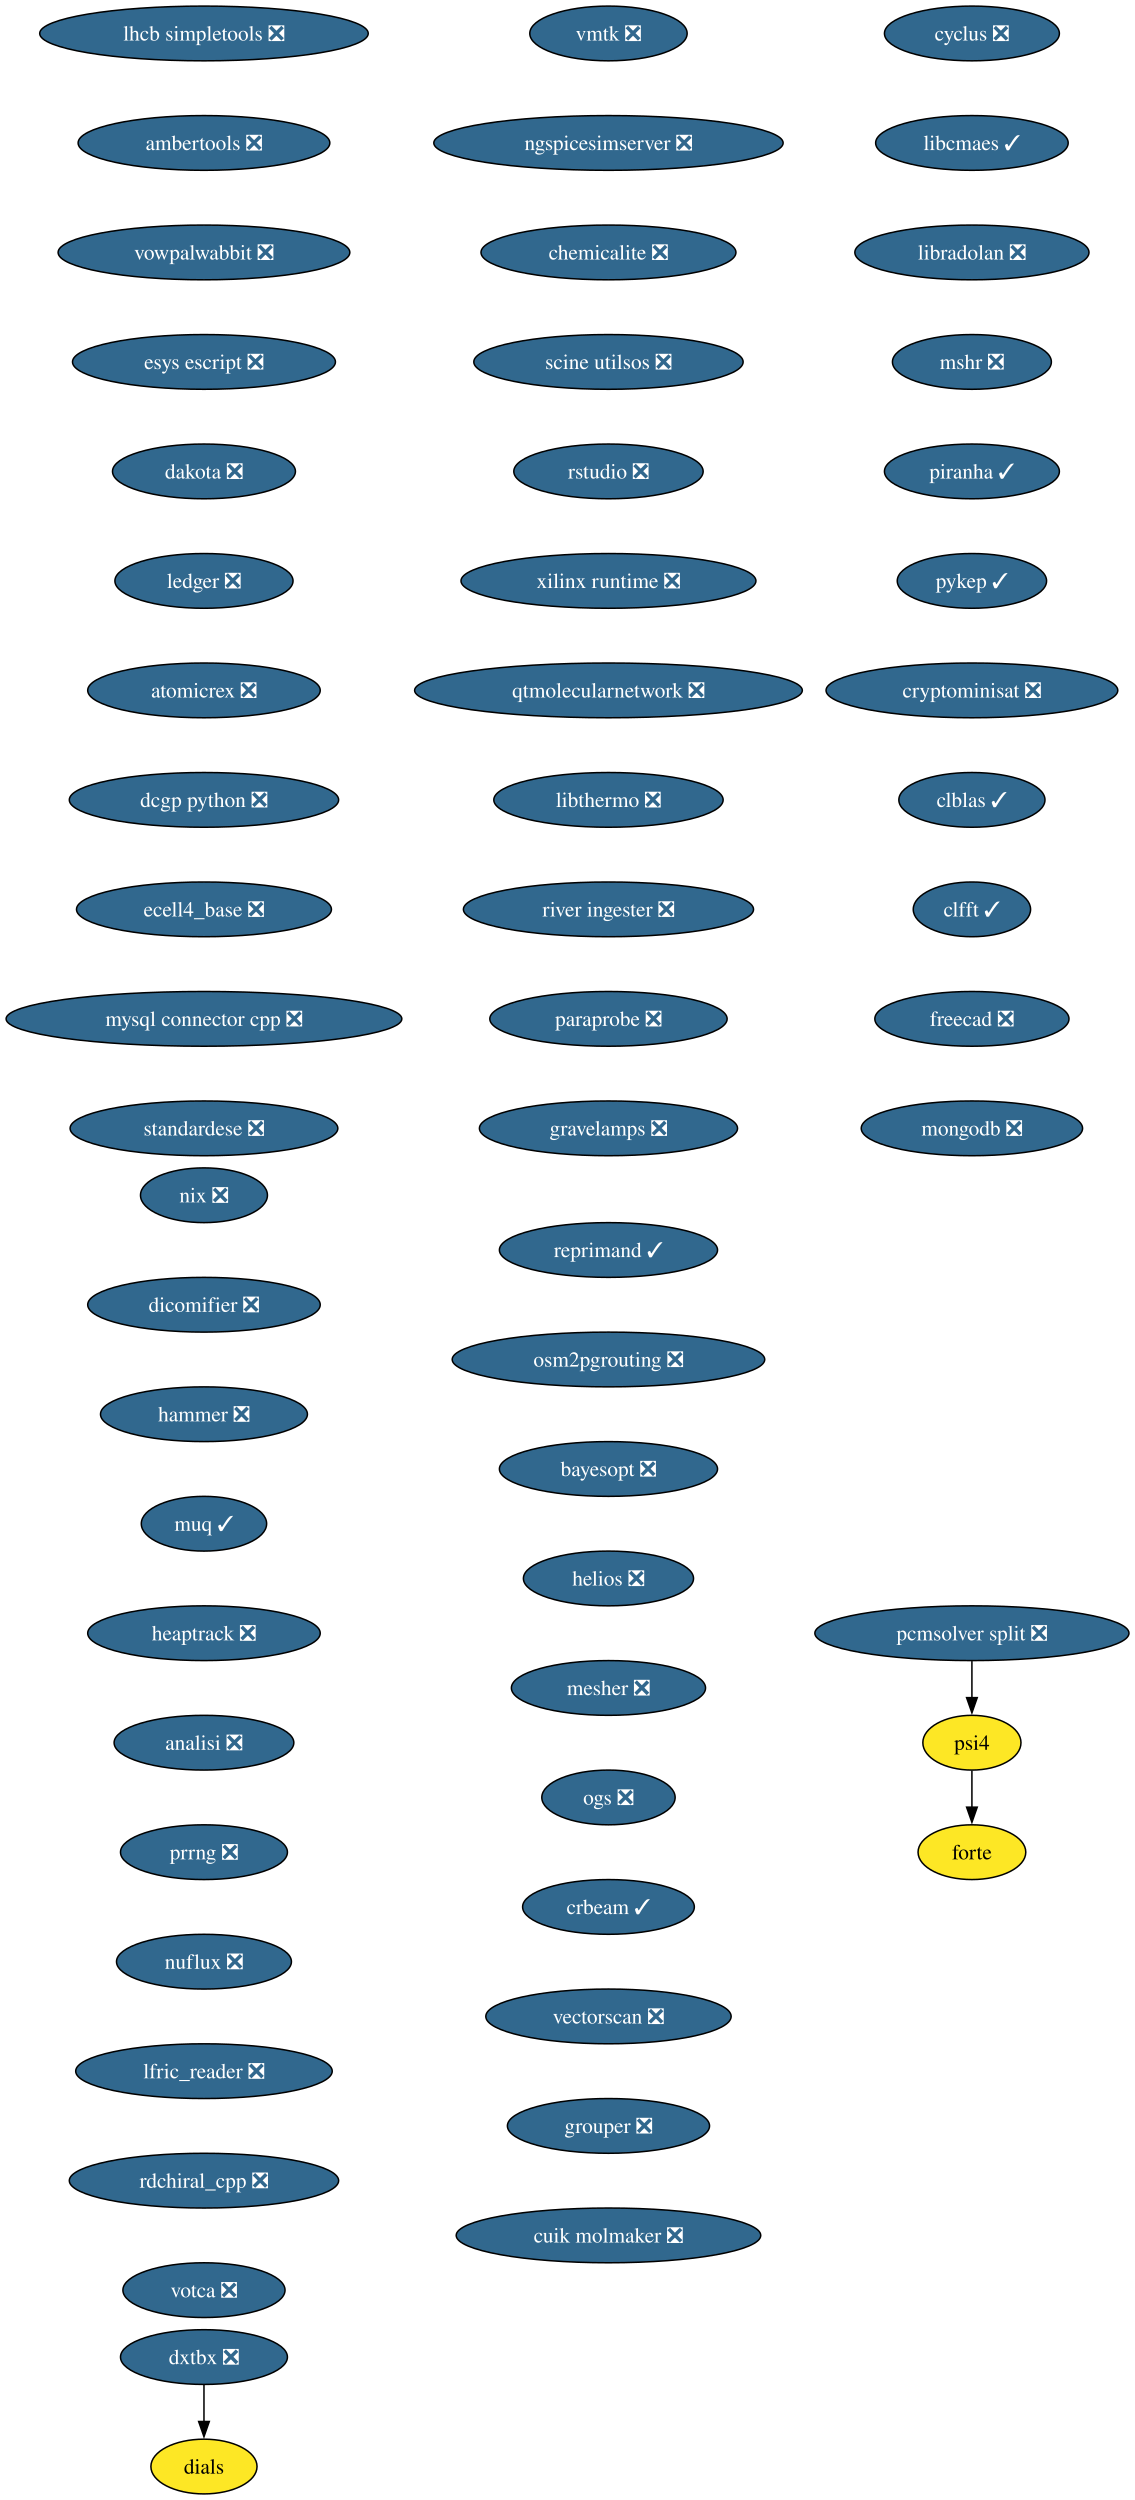
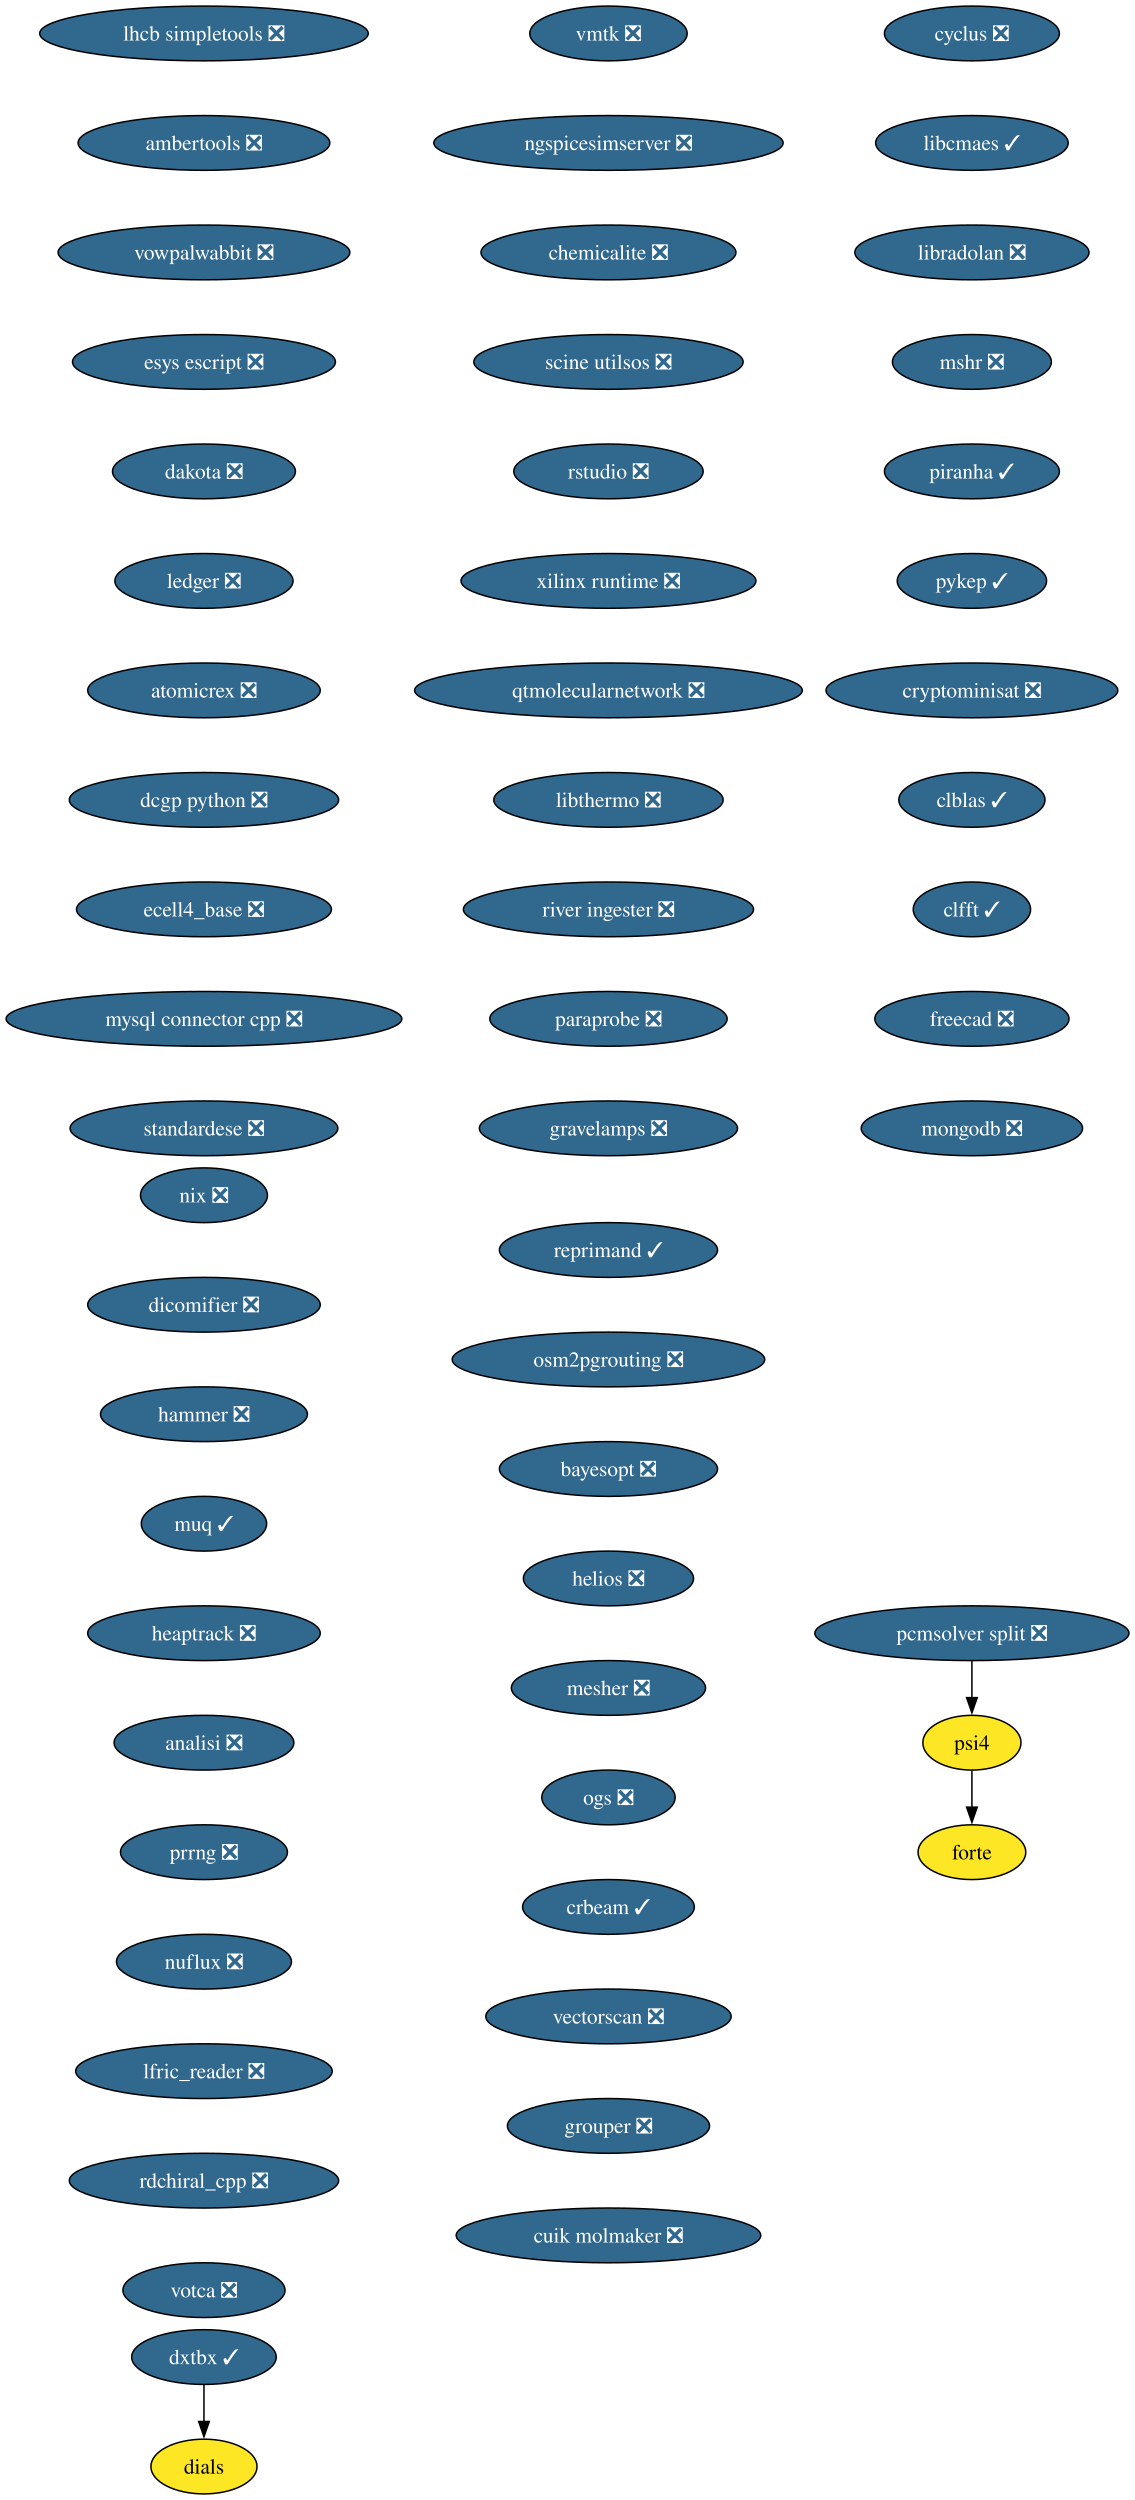
<svg xmlns="http://www.w3.org/2000/svg" xmlns:xlink="http://www.w3.org/1999/xlink" width="746pt" height="1644pt" viewBox="0.00 0.00 746.00 1644.00">
  <g id="graph0" class="graph" transform="scale(1 1) rotate(0) translate(4 1640)">
    <polygon fill="white" stroke="none" points="-4,4 -4,-1640 742.42,-1640 742.42,4 -4,4" />
    <g id="node1" class="node">
      <g id="a_node1">
        <a xlink:href="https://github.com/conda-forge/cyclus-feedstock/pull/108" xlink:title="cyclus ❎">
          <ellipse fill="#31688e" stroke="black" cx="635.13" cy="-1618" rx="57.52" ry="18" />
          <text xml:space="preserve" text-anchor="middle" x="635.13" y="-1613.33" font-family="Times,serif" font-size="14.00" fill="white">cyclus ❎</text>
        </a>
      </g>
    </g>
    <g id="node2" class="node">
      <g id="a_node2">
        <a xlink:href="https://github.com/conda-forge/libcmaes-feedstock/pull/51" xlink:title="libcmaes ✓">
          <ellipse fill="#31688e" stroke="black" cx="635.13" cy="-1546" rx="63.31" ry="18" />
          <text xml:space="preserve" text-anchor="middle" x="635.13" y="-1541.33" font-family="Times,serif" font-size="14.00" fill="white">libcmaes ✓</text>
        </a>
      </g>
    </g>
    <g id="node3" class="node">
      <g id="a_node3">
        <a xlink:href="https://github.com/conda-forge/libradolan-feedstock/pull/29" xlink:title="libradolan ❎">
          <ellipse fill="#31688e" stroke="black" cx="635.13" cy="-1474" rx="76.99" ry="18" />
          <text xml:space="preserve" text-anchor="middle" x="635.13" y="-1469.33" font-family="Times,serif" font-size="14.00" fill="white">libradolan ❎</text>
        </a>
      </g>
    </g>
    <g id="node4" class="node">
      <g id="a_node4">
        <a xlink:href="https://github.com/conda-forge/mshr-feedstock/pull/40" xlink:title="mshr ❎">
          <ellipse fill="#31688e" stroke="black" cx="635.13" cy="-1402" rx="52.26" ry="18" />
          <text xml:space="preserve" text-anchor="middle" x="635.13" y="-1397.33" font-family="Times,serif" font-size="14.00" fill="white">mshr ❎</text>
        </a>
      </g>
    </g>
    <g id="node5" class="node">
      <g id="a_node5">
        <a xlink:href="https://github.com/conda-forge/piranha-feedstock/pull/26" xlink:title="piranha ✓">
          <ellipse fill="#31688e" stroke="black" cx="635.13" cy="-1330" rx="57.52" ry="18" />
          <text xml:space="preserve" text-anchor="middle" x="635.13" y="-1325.33" font-family="Times,serif" font-size="14.00" fill="white">piranha ✓</text>
        </a>
      </g>
    </g>
    <g id="node6" class="node">
      <g id="a_node6">
        <a xlink:href="https://github.com/conda-forge/pykep-feedstock/pull/54" xlink:title="pykep ✓">
          <ellipse fill="#31688e" stroke="black" cx="635.13" cy="-1258" rx="49.1" ry="18" />
          <text xml:space="preserve" text-anchor="middle" x="635.13" y="-1253.33" font-family="Times,serif" font-size="14.00" fill="white">pykep ✓</text>
        </a>
      </g>
    </g>
    <g id="node7" class="node">
      <g id="a_node7">
        <a xlink:href="https://github.com/conda-forge/cryptominisat-feedstock/pull/63" xlink:title="cryptominisat ❎">
          <ellipse fill="#31688e" stroke="black" cx="635.13" cy="-1186" rx="95.93" ry="18" />
          <text xml:space="preserve" text-anchor="middle" x="635.13" y="-1181.33" font-family="Times,serif" font-size="14.00" fill="white">cryptominisat ❎</text>
        </a>
      </g>
    </g>
    <g id="node8" class="node">
      <g id="a_node8">
        <a xlink:href="https://github.com/conda-forge/clblas-feedstock/pull/15" xlink:title="clblas ✓">
          <ellipse fill="#31688e" stroke="black" cx="635.13" cy="-1114" rx="48.05" ry="18" />
          <text xml:space="preserve" text-anchor="middle" x="635.13" y="-1109.33" font-family="Times,serif" font-size="14.00" fill="white">clblas ✓</text>
        </a>
      </g>
    </g>
    <g id="node9" class="node">
      <g id="a_node9">
        <a xlink:href="https://github.com/conda-forge/clfft-feedstock/pull/20" xlink:title="clfft ✓">
          <ellipse fill="#31688e" stroke="black" cx="635.13" cy="-1042" rx="38.58" ry="18" />
          <text xml:space="preserve" text-anchor="middle" x="635.13" y="-1037.33" font-family="Times,serif" font-size="14.00" fill="white">clfft ✓</text>
        </a>
      </g>
    </g>
    <g id="node10" class="node">
      <g id="a_node10">
        <a xlink:href="https://github.com/conda-forge/freecad-feedstock/pull/145" xlink:title="freecad ❎">
          <ellipse fill="#31688e" stroke="black" cx="635.13" cy="-970" rx="63.84" ry="18" />
          <text xml:space="preserve" text-anchor="middle" x="635.13" y="-965.33" font-family="Times,serif" font-size="14.00" fill="white">freecad ❎</text>
        </a>
      </g>
    </g>
    <g id="node11" class="node">
      <g id="a_node11">
        <a xlink:href="https://github.com/conda-forge/mongodb-feedstock/pull/106" xlink:title="mongodb ❎">
          <ellipse fill="#31688e" stroke="black" cx="635.13" cy="-898" rx="72.78" ry="18" />
          <text xml:space="preserve" text-anchor="middle" x="635.13" y="-893.33" font-family="Times,serif" font-size="14.00" fill="white">mongodb ❎</text>
        </a>
      </g>
    </g>
    <g id="node12" class="node">
      <g id="a_node12">
        <a xlink:href="https://github.com/conda-forge/lhcb-simpletools-feedstock/pull/39" xlink:title="lhcb simpletools ❎">
          <ellipse fill="#31688e" stroke="black" cx="130.13" cy="-1618" rx="108.03" ry="18" />
          <text xml:space="preserve" text-anchor="middle" x="130.13" y="-1613.33" font-family="Times,serif" font-size="14.00" fill="white">lhcb simpletools ❎</text>
        </a>
      </g>
    </g>
    <g id="node13" class="node">
      <g id="a_node13">
        <a xlink:href="https://github.com/conda-forge/ambertools-feedstock/pull/180" xlink:title="ambertools ❎">
          <ellipse fill="#31688e" stroke="black" cx="130.13" cy="-1546" rx="82.77" ry="18" />
          <text xml:space="preserve" text-anchor="middle" x="130.13" y="-1541.33" font-family="Times,serif" font-size="14.00" fill="white">ambertools ❎</text>
        </a>
      </g>
    </g>
    <g id="node14" class="node">
      <g id="a_node14">
        <a xlink:href="https://github.com/conda-forge/vowpalwabbit-feedstock/pull/91" xlink:title="vowpalwabbit ❎">
          <ellipse fill="#31688e" stroke="black" cx="130.13" cy="-1474" rx="95.93" ry="18" />
          <text xml:space="preserve" text-anchor="middle" x="130.13" y="-1469.33" font-family="Times,serif" font-size="14.00" fill="white">vowpalwabbit ❎</text>
        </a>
      </g>
    </g>
    <g id="node15" class="node">
      <g id="a_node15">
        <a xlink:href="https://github.com/conda-forge/esys-escript-feedstock/pull/81" xlink:title="esys escript ❎">
          <ellipse fill="#31688e" stroke="black" cx="130.13" cy="-1402" rx="86.46" ry="18" />
          <text xml:space="preserve" text-anchor="middle" x="130.13" y="-1397.33" font-family="Times,serif" font-size="14.00" fill="white">esys escript ❎</text>
        </a>
      </g>
    </g>
    <g id="node16" class="node">
      <g id="a_node16">
        <a xlink:href="https://github.com/conda-forge/dakota-feedstock/pull/58" xlink:title="dakota ❎">
          <ellipse fill="#31688e" stroke="black" cx="130.13" cy="-1330" rx="60.15" ry="18" />
          <text xml:space="preserve" text-anchor="middle" x="130.13" y="-1325.33" font-family="Times,serif" font-size="14.00" fill="white">dakota ❎</text>
        </a>
      </g>
    </g>
    <g id="node17" class="node">
      <g id="a_node17">
        <a xlink:href="https://github.com/conda-forge/ledger-feedstock/pull/43" xlink:title="ledger ❎">
          <ellipse fill="#31688e" stroke="black" cx="130.13" cy="-1258" rx="58.57" ry="18" />
          <text xml:space="preserve" text-anchor="middle" x="130.13" y="-1253.33" font-family="Times,serif" font-size="14.00" fill="white">ledger ❎</text>
        </a>
      </g>
    </g>
    <g id="node18" class="node">
      <g id="a_node18">
        <a xlink:href="https://github.com/conda-forge/atomicrex-feedstock/pull/40" xlink:title="atomicrex ❎">
          <ellipse fill="#31688e" stroke="black" cx="130.13" cy="-1186" rx="76.46" ry="18" />
          <text xml:space="preserve" text-anchor="middle" x="130.13" y="-1181.33" font-family="Times,serif" font-size="14.00" fill="white">atomicrex ❎</text>
        </a>
      </g>
    </g>
    <g id="node19" class="node">
      <g id="a_node19">
        <a xlink:href="https://github.com/conda-forge/dcgp-python-feedstock/pull/31" xlink:title="dcgp python ❎">
          <ellipse fill="#31688e" stroke="black" cx="130.13" cy="-1114" rx="88.56" ry="18" />
          <text xml:space="preserve" text-anchor="middle" x="130.13" y="-1109.33" font-family="Times,serif" font-size="14.00" fill="white">dcgp python ❎</text>
        </a>
      </g>
    </g>
    <g id="node20" class="node">
      <g id="a_node20">
        <a xlink:href="https://github.com/conda-forge/ecell4_base-feedstock/pull/35" xlink:title="ecell4_base ❎">
          <ellipse fill="#31688e" stroke="black" cx="130.13" cy="-1042" rx="83.83" ry="18" />
          <text xml:space="preserve" text-anchor="middle" x="130.13" y="-1037.33" font-family="Times,serif" font-size="14.00" fill="white">ecell4_base ❎</text>
        </a>
      </g>
    </g>
    <g id="node21" class="node">
      <g id="a_node21">
        <a xlink:href="https://github.com/conda-forge/mysql-connector-cpp-feedstock/pull/38" xlink:title="mysql connector cpp ❎">
          <ellipse fill="#31688e" stroke="black" cx="130.13" cy="-970" rx="130.13" ry="18" />
          <text xml:space="preserve" text-anchor="middle" x="130.13" y="-965.33" font-family="Times,serif" font-size="14.00" fill="white">mysql connector cpp ❎</text>
        </a>
      </g>
    </g>
    <g id="node22" class="node">
      <g id="a_node22">
        <a xlink:href="https://github.com/conda-forge/standardese-feedstock/pull/13" xlink:title="standardese ❎">
          <ellipse fill="#31688e" stroke="black" cx="130.13" cy="-898" rx="88.04" ry="18" />
          <text xml:space="preserve" text-anchor="middle" x="130.13" y="-893.33" font-family="Times,serif" font-size="14.00" fill="white">standardese ❎</text>
        </a>
      </g>
    </g>
    <g id="node23" class="node">
      <g id="a_node23">
        <a xlink:href="https://github.com/conda-forge/nix-feedstock/pull/30" xlink:title="nix ❎">
          <ellipse fill="#31688e" stroke="black" cx="130.13" cy="-854" rx="41.74" ry="18" />
          <text xml:space="preserve" text-anchor="middle" x="130.13" y="-849.33" font-family="Times,serif" font-size="14.00" fill="white">nix ❎</text>
        </a>
      </g>
    </g>
    <g id="node24" class="node">
      <g id="a_node24">
        <a xlink:href="https://github.com/conda-forge/dicomifier-feedstock/pull/31" xlink:title="dicomifier ❎">
          <ellipse fill="#31688e" stroke="black" cx="130.13" cy="-782" rx="76.46" ry="18" />
          <text xml:space="preserve" text-anchor="middle" x="130.13" y="-777.33" font-family="Times,serif" font-size="14.00" fill="white">dicomifier ❎</text>
        </a>
      </g>
    </g>
    <g id="node25" class="node">
      <g id="a_node25">
        <a xlink:href="https://github.com/conda-forge/hammer-feedstock/pull/55" xlink:title="hammer ❎">
          <ellipse fill="#31688e" stroke="black" cx="130.13" cy="-710" rx="68.04" ry="18" />
          <text xml:space="preserve" text-anchor="middle" x="130.13" y="-705.33" font-family="Times,serif" font-size="14.00" fill="white">hammer ❎</text>
        </a>
      </g>
    </g>
    <g id="node26" class="node">
      <g id="a_node26">
        <a xlink:href="https://github.com/conda-forge/muq-feedstock/pull/59" xlink:title="muq ✓">
          <ellipse fill="#31688e" stroke="black" cx="130.13" cy="-638" rx="41.21" ry="18" />
          <text xml:space="preserve" text-anchor="middle" x="130.13" y="-633.33" font-family="Times,serif" font-size="14.00" fill="white">muq ✓</text>
        </a>
      </g>
    </g>
    <g id="node27" class="node">
      <g id="a_node27">
        <a xlink:href="https://github.com/conda-forge/heaptrack-feedstock/pull/20" xlink:title="heaptrack ❎">
          <ellipse fill="#31688e" stroke="black" cx="130.13" cy="-566" rx="76.46" ry="18" />
          <text xml:space="preserve" text-anchor="middle" x="130.13" y="-561.33" font-family="Times,serif" font-size="14.00" fill="white">heaptrack ❎</text>
        </a>
      </g>
    </g>
    <g id="node28" class="node">
      <g id="a_node28">
        <a xlink:href="https://github.com/conda-forge/analisi-feedstock/pull/37" xlink:title="analisi ❎">
          <ellipse fill="#31688e" stroke="black" cx="130.13" cy="-494" rx="59.1" ry="18" />
          <text xml:space="preserve" text-anchor="middle" x="130.13" y="-489.32" font-family="Times,serif" font-size="14.00" fill="white">analisi ❎</text>
        </a>
      </g>
    </g>
    <g id="node29" class="node">
      <g id="a_node29">
        <a xlink:href="https://github.com/conda-forge/prrng-feedstock/pull/68" xlink:title="prrng ❎">
          <ellipse fill="#31688e" stroke="black" cx="130.13" cy="-422" rx="54.89" ry="18" />
          <text xml:space="preserve" text-anchor="middle" x="130.13" y="-417.32" font-family="Times,serif" font-size="14.00" fill="white">prrng ❎</text>
        </a>
      </g>
    </g>
    <g id="node30" class="node">
      <g id="a_node30">
        <a xlink:href="https://github.com/conda-forge/nuflux-feedstock/pull/41" xlink:title="nuflux ❎">
          <ellipse fill="#31688e" stroke="black" cx="130.13" cy="-350" rx="57.52" ry="18" />
          <text xml:space="preserve" text-anchor="middle" x="130.13" y="-345.32" font-family="Times,serif" font-size="14.00" fill="white">nuflux ❎</text>
        </a>
      </g>
    </g>
    <g id="node31" class="node">
      <g id="a_node31">
        <a xlink:href="https://github.com/conda-forge/lfric_reader-feedstock/pull/21" xlink:title="lfric_reader ❎">
          <ellipse fill="#31688e" stroke="black" cx="130.13" cy="-278" rx="84.35" ry="18" />
          <text xml:space="preserve" text-anchor="middle" x="130.13" y="-273.32" font-family="Times,serif" font-size="14.00" fill="white">lfric_reader ❎</text>
        </a>
      </g>
    </g>
    <g id="node32" class="node">
      <g id="a_node32">
        <a xlink:href="https://github.com/conda-forge/rdchiral_cpp-feedstock/pull/20" xlink:title="rdchiral_cpp ❎">
          <ellipse fill="#31688e" stroke="black" cx="130.13" cy="-206" rx="88.56" ry="18" />
          <text xml:space="preserve" text-anchor="middle" x="130.13" y="-201.33" font-family="Times,serif" font-size="14.00" fill="white">rdchiral_cpp ❎</text>
        </a>
      </g>
    </g>
    <g id="node33" class="node">
      <g id="a_node33">
        <a xlink:href="https://github.com/conda-forge/votca-feedstock/pull/30" xlink:title="votca ❎">
          <ellipse fill="#31688e" stroke="black" cx="130.13" cy="-134" rx="53.31" ry="18" />
          <text xml:space="preserve" text-anchor="middle" x="130.13" y="-129.32" font-family="Times,serif" font-size="14.00" fill="white">votca ❎</text>
        </a>
      </g>
    </g>
    <g id="node34" class="node">
      <g id="a_node34">
        <a xlink:href="https://github.com/conda-forge/vmtk-feedstock/pull/33" xlink:title="vmtk ❎">
          <ellipse fill="#31688e" stroke="black" cx="396.13" cy="-1618" rx="51.74" ry="18" />
          <text xml:space="preserve" text-anchor="middle" x="396.13" y="-1613.33" font-family="Times,serif" font-size="14.00" fill="white">vmtk ❎</text>
        </a>
      </g>
    </g>
    <g id="node35" class="node">
      <g id="a_node35">
        <a xlink:href="https://github.com/conda-forge/ngspicesimserver-feedstock/pull/18" xlink:title="ngspicesimserver ❎">
          <ellipse fill="#31688e" stroke="black" cx="396.13" cy="-1546" rx="114.87" ry="18" />
          <text xml:space="preserve" text-anchor="middle" x="396.13" y="-1541.33" font-family="Times,serif" font-size="14.00" fill="white">ngspicesimserver ❎</text>
        </a>
      </g>
    </g>
    <g id="node36" class="node">
      <g id="a_node36">
        <a xlink:href="https://github.com/conda-forge/chemicalite-feedstock/pull/31" xlink:title="chemicalite ❎">
          <ellipse fill="#31688e" stroke="black" cx="396.13" cy="-1474" rx="83.83" ry="18" />
          <text xml:space="preserve" text-anchor="middle" x="396.13" y="-1469.33" font-family="Times,serif" font-size="14.00" fill="white">chemicalite ❎</text>
        </a>
      </g>
    </g>
    <g id="node39" class="node">
      <g id="a_node39">
        <a xlink:href="https://github.com/conda-forge/scine-utilsos-feedstock/pull/17" xlink:title="scine utilsos ❎">
          <ellipse fill="#31688e" stroke="black" cx="396.13" cy="-1402" rx="88.56" ry="18" />
          <text xml:space="preserve" text-anchor="middle" x="396.13" y="-1397.33" font-family="Times,serif" font-size="14.00" fill="white">scine utilsos ❎</text>
        </a>
      </g>
    </g>
    <g id="node37" class="node">
      <g id="a_node37">
-         <a xlink:href="https://github.com/conda-forge/dxtbx-feedstock/pull/90" xlink:title="dxtbx ❎">
-           <ellipse fill="#31688e" stroke="black" cx="130.13" cy="-90" rx="54.89" ry="18" />
-           <text xml:space="preserve" text-anchor="middle" x="130.13" y="-85.33" font-family="Times,serif" font-size="14.00" fill="white">dxtbx ❎</text>
+         <a xlink:href="https://github.com/conda-forge/dxtbx-feedstock/pull/90" xlink:title="dxtbx ✓">
+           <ellipse fill="#31688e" stroke="black" cx="130.13" cy="-90" rx="47.53" ry="18" />
+           <text xml:space="preserve" text-anchor="middle" x="130.13" y="-85.33" font-family="Times,serif" font-size="14.00" fill="white">dxtbx ✓</text>
        </a>
      </g>
    </g>
    <g id="node38" class="node">
      <g id="a_node38">
        <a xlink:href="https://github.com/conda-forge/dials-feedstock" xlink:title="dials">
          <ellipse fill="#fde725" stroke="black" cx="130.13" cy="-18" rx="34.9" ry="18" />
          <text xml:space="preserve" text-anchor="middle" x="130.13" y="-13.32" font-family="Times,serif" font-size="14.00">dials</text>
        </a>
      </g>
    </g>
    <g id="edge33" class="edge">
      <path fill="none" stroke="black" d="M130.13,-71.7C130.13,-64.41 130.13,-55.73 130.13,-47.54" />
      <polygon fill="black" stroke="black" points="133.63,-47.62 130.13,-37.62 126.63,-47.62 133.63,-47.62" />
    </g>
    <g id="node40" class="node">
      <g id="a_node40">
        <a xlink:href="https://github.com/conda-forge/rstudio-feedstock/pull/44" xlink:title="rstudio ❎">
          <ellipse fill="#31688e" stroke="black" cx="396.13" cy="-1330" rx="62.26" ry="18" />
          <text xml:space="preserve" text-anchor="middle" x="396.13" y="-1325.33" font-family="Times,serif" font-size="14.00" fill="white">rstudio ❎</text>
        </a>
      </g>
    </g>
    <g id="node41" class="node">
      <g id="a_node41">
        <a xlink:href="https://github.com/conda-forge/xilinx-runtime-feedstock/pull/42" xlink:title="xilinx runtime ❎">
          <ellipse fill="#31688e" stroke="black" cx="396.13" cy="-1258" rx="96.98" ry="18" />
          <text xml:space="preserve" text-anchor="middle" x="396.13" y="-1253.33" font-family="Times,serif" font-size="14.00" fill="white">xilinx runtime ❎</text>
        </a>
      </g>
    </g>
    <g id="node42" class="node">
      <g id="a_node42">
        <a xlink:href="https://github.com/conda-forge/qtmolecularnetwork-feedstock/pull/26" xlink:title="qtmolecularnetwork ❎">
          <ellipse fill="#31688e" stroke="black" cx="396.13" cy="-1186" rx="127.49" ry="18" />
          <text xml:space="preserve" text-anchor="middle" x="396.13" y="-1181.33" font-family="Times,serif" font-size="14.00" fill="white">qtmolecularnetwork ❎</text>
        </a>
      </g>
    </g>
    <g id="node43" class="node">
      <g id="a_node43">
        <a xlink:href="https://github.com/conda-forge/libthermo-feedstock/pull/21" xlink:title="libthermo ❎">
          <ellipse fill="#31688e" stroke="black" cx="396.13" cy="-1114" rx="75.41" ry="18" />
          <text xml:space="preserve" text-anchor="middle" x="396.13" y="-1109.33" font-family="Times,serif" font-size="14.00" fill="white">libthermo ❎</text>
        </a>
      </g>
    </g>
    <g id="node44" class="node">
      <g id="a_node44">
        <a xlink:href="https://github.com/conda-forge/river-ingester-feedstock/pull/36" xlink:title="river ingester ❎">
          <ellipse fill="#31688e" stroke="black" cx="396.13" cy="-1042" rx="95.4" ry="18" />
          <text xml:space="preserve" text-anchor="middle" x="396.13" y="-1037.33" font-family="Times,serif" font-size="14.00" fill="white">river ingester ❎</text>
        </a>
      </g>
    </g>
    <g id="node45" class="node">
      <g id="a_node45">
        <a xlink:href="https://github.com/conda-forge/paraprobe-feedstock/pull/22" xlink:title="paraprobe ❎">
          <ellipse fill="#31688e" stroke="black" cx="396.13" cy="-970" rx="78.04" ry="18" />
          <text xml:space="preserve" text-anchor="middle" x="396.13" y="-965.33" font-family="Times,serif" font-size="14.00" fill="white">paraprobe ❎</text>
        </a>
      </g>
    </g>
    <g id="node46" class="node">
      <g id="a_node46">
        <a xlink:href="https://github.com/conda-forge/gravelamps-feedstock/pull/23" xlink:title="gravelamps ❎">
          <ellipse fill="#31688e" stroke="black" cx="396.13" cy="-898" rx="84.88" ry="18" />
          <text xml:space="preserve" text-anchor="middle" x="396.13" y="-893.33" font-family="Times,serif" font-size="14.00" fill="white">gravelamps ❎</text>
        </a>
      </g>
    </g>
    <g id="node47" class="node">
      <g id="a_node47">
        <a xlink:href="https://github.com/conda-forge/psi4-feedstock" xlink:title="psi4">
          <ellipse fill="#fde725" stroke="black" cx="635.13" cy="-494" rx="32.27" ry="18" />
          <text xml:space="preserve" text-anchor="middle" x="635.13" y="-489.32" font-family="Times,serif" font-size="14.00">psi4</text>
        </a>
      </g>
    </g>
    <g id="node48" class="node">
      <g id="a_node48">
        <a xlink:href="https://github.com/conda-forge/forte-feedstock" xlink:title="forte">
          <ellipse fill="#fde725" stroke="black" cx="635.13" cy="-422" rx="35.42" ry="18" />
          <text xml:space="preserve" text-anchor="middle" x="635.13" y="-417.32" font-family="Times,serif" font-size="14.00">forte</text>
        </a>
      </g>
    </g>
    <g id="edge42" class="edge">
      <path fill="none" stroke="black" d="M635.13,-475.7C635.13,-468.41 635.13,-459.73 635.13,-451.54" />
      <polygon fill="black" stroke="black" points="638.63,-451.62 635.13,-441.62 631.63,-451.62 638.63,-451.62" />
    </g>
    <g id="node49" class="node">
      <g id="a_node49">
        <a xlink:href="https://github.com/conda-forge/pcmsolver-split-feedstock/pull/32" xlink:title="pcmsolver split ❎">
          <ellipse fill="#31688e" stroke="black" cx="635.13" cy="-566" rx="103.29" ry="18" />
          <text xml:space="preserve" text-anchor="middle" x="635.13" y="-561.33" font-family="Times,serif" font-size="14.00" fill="white">pcmsolver split ❎</text>
        </a>
      </g>
    </g>
    <g id="edge43" class="edge">
      <path fill="none" stroke="black" d="M635.13,-547.7C635.13,-540.41 635.13,-531.73 635.13,-523.54" />
      <polygon fill="black" stroke="black" points="638.63,-523.62 635.13,-513.62 631.63,-523.62 638.63,-523.62" />
    </g>
    <g id="node50" class="node">
      <g id="a_node50">
        <a xlink:href="https://github.com/conda-forge/reprimand-feedstock/pull/11" xlink:title="reprimand ✓">
          <ellipse fill="#31688e" stroke="black" cx="396.13" cy="-818" rx="71.73" ry="18" />
          <text xml:space="preserve" text-anchor="middle" x="396.13" y="-813.33" font-family="Times,serif" font-size="14.00" fill="white">reprimand ✓</text>
        </a>
      </g>
    </g>
    <g id="node51" class="node">
      <g id="a_node51">
        <a xlink:href="https://github.com/conda-forge/osm2pgrouting-feedstock/pull/6" xlink:title="osm2pgrouting ❎">
          <ellipse fill="#31688e" stroke="black" cx="396.13" cy="-746" rx="102.77" ry="18" />
          <text xml:space="preserve" text-anchor="middle" x="396.13" y="-741.33" font-family="Times,serif" font-size="14.00" fill="white">osm2pgrouting ❎</text>
        </a>
      </g>
    </g>
    <g id="node52" class="node">
      <g id="a_node52">
        <a xlink:href="https://github.com/conda-forge/bayesopt-feedstock/pull/13" xlink:title="bayesopt ❎">
          <ellipse fill="#31688e" stroke="black" cx="396.13" cy="-674" rx="71.73" ry="18" />
          <text xml:space="preserve" text-anchor="middle" x="396.13" y="-669.33" font-family="Times,serif" font-size="14.00" fill="white">bayesopt ❎</text>
        </a>
      </g>
    </g>
    <g id="node53" class="node">
      <g id="a_node53">
        <a xlink:href="https://github.com/conda-forge/helios-feedstock/pull/26" xlink:title="helios ❎">
          <ellipse fill="#31688e" stroke="black" cx="396.13" cy="-602" rx="55.94" ry="18" />
          <text xml:space="preserve" text-anchor="middle" x="396.13" y="-597.33" font-family="Times,serif" font-size="14.00" fill="white">helios ❎</text>
        </a>
      </g>
    </g>
    <g id="node54" class="node">
      <g id="a_node54">
        <a xlink:href="https://github.com/conda-forge/mesher-feedstock/pull/20" xlink:title="mesher ❎">
          <ellipse fill="#31688e" stroke="black" cx="396.13" cy="-530" rx="63.84" ry="18" />
          <text xml:space="preserve" text-anchor="middle" x="396.13" y="-525.33" font-family="Times,serif" font-size="14.00" fill="white">mesher ❎</text>
        </a>
      </g>
    </g>
    <g id="node55" class="node">
      <g id="a_node55">
        <a xlink:href="https://github.com/conda-forge/ogs-feedstock/pull/26" xlink:title="ogs ❎">
          <ellipse fill="#31688e" stroke="black" cx="396.13" cy="-458" rx="43.84" ry="18" />
          <text xml:space="preserve" text-anchor="middle" x="396.13" y="-453.32" font-family="Times,serif" font-size="14.00" fill="white">ogs ❎</text>
        </a>
      </g>
    </g>
    <g id="node56" class="node">
      <g id="a_node56">
        <a xlink:href="https://github.com/conda-forge/crbeam-feedstock/pull/2" xlink:title="crbeam ✓">
          <ellipse fill="#31688e" stroke="black" cx="396.13" cy="-386" rx="56.47" ry="18" />
          <text xml:space="preserve" text-anchor="middle" x="396.13" y="-381.32" font-family="Times,serif" font-size="14.00" fill="white">crbeam ✓</text>
        </a>
      </g>
    </g>
    <g id="node57" class="node">
      <g id="a_node57">
        <a xlink:href="https://github.com/conda-forge/vectorscan-feedstock/pull/3" xlink:title="vectorscan ❎">
          <ellipse fill="#31688e" stroke="black" cx="396.13" cy="-314" rx="80.67" ry="18" />
          <text xml:space="preserve" text-anchor="middle" x="396.13" y="-309.32" font-family="Times,serif" font-size="14.00" fill="white">vectorscan ❎</text>
        </a>
      </g>
    </g>
    <g id="node58" class="node">
      <g id="a_node58">
        <a xlink:href="https://github.com/conda-forge/grouper-feedstock/pull/5" xlink:title="grouper ❎">
          <ellipse fill="#31688e" stroke="black" cx="396.13" cy="-242" rx="66.47" ry="18" />
          <text xml:space="preserve" text-anchor="middle" x="396.13" y="-237.32" font-family="Times,serif" font-size="14.00" fill="white">grouper ❎</text>
        </a>
      </g>
    </g>
    <g id="node59" class="node">
      <g id="a_node59">
        <a xlink:href="https://github.com/conda-forge/cuik-molmaker-feedstock/pull/2" xlink:title="cuik molmaker ❎">
          <ellipse fill="#31688e" stroke="black" cx="396.13" cy="-170" rx="100.14" ry="18" />
          <text xml:space="preserve" text-anchor="middle" x="396.13" y="-165.32" font-family="Times,serif" font-size="14.00" fill="white">cuik molmaker ❎</text>
        </a>
      </g>
    </g>
  </g>
</svg>
